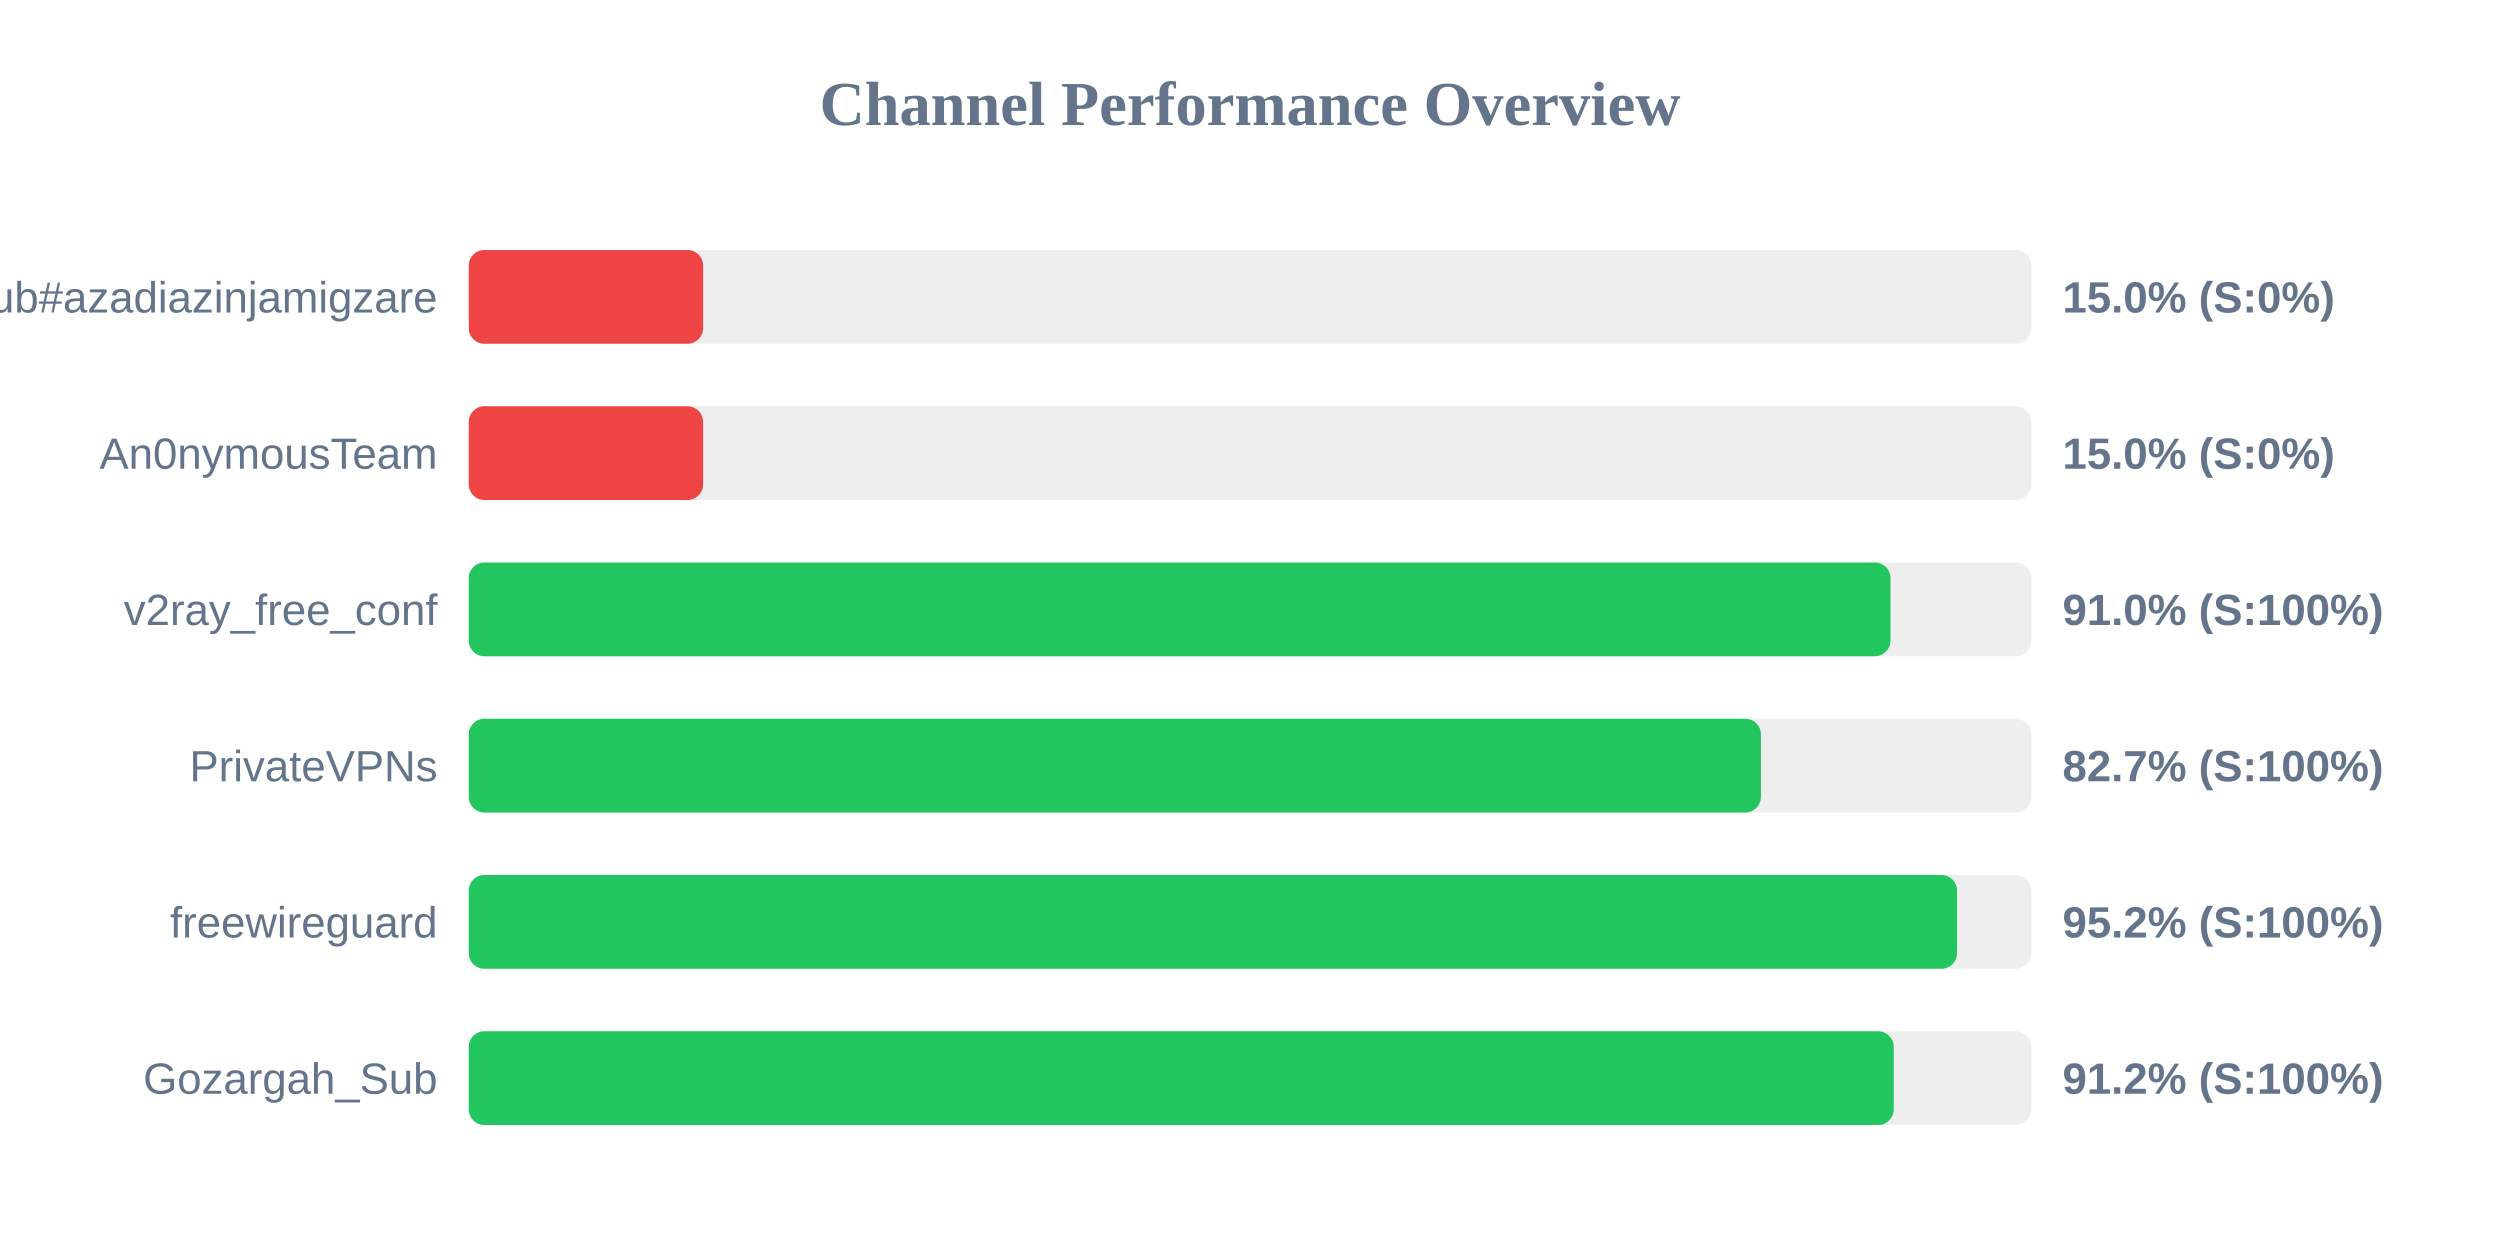
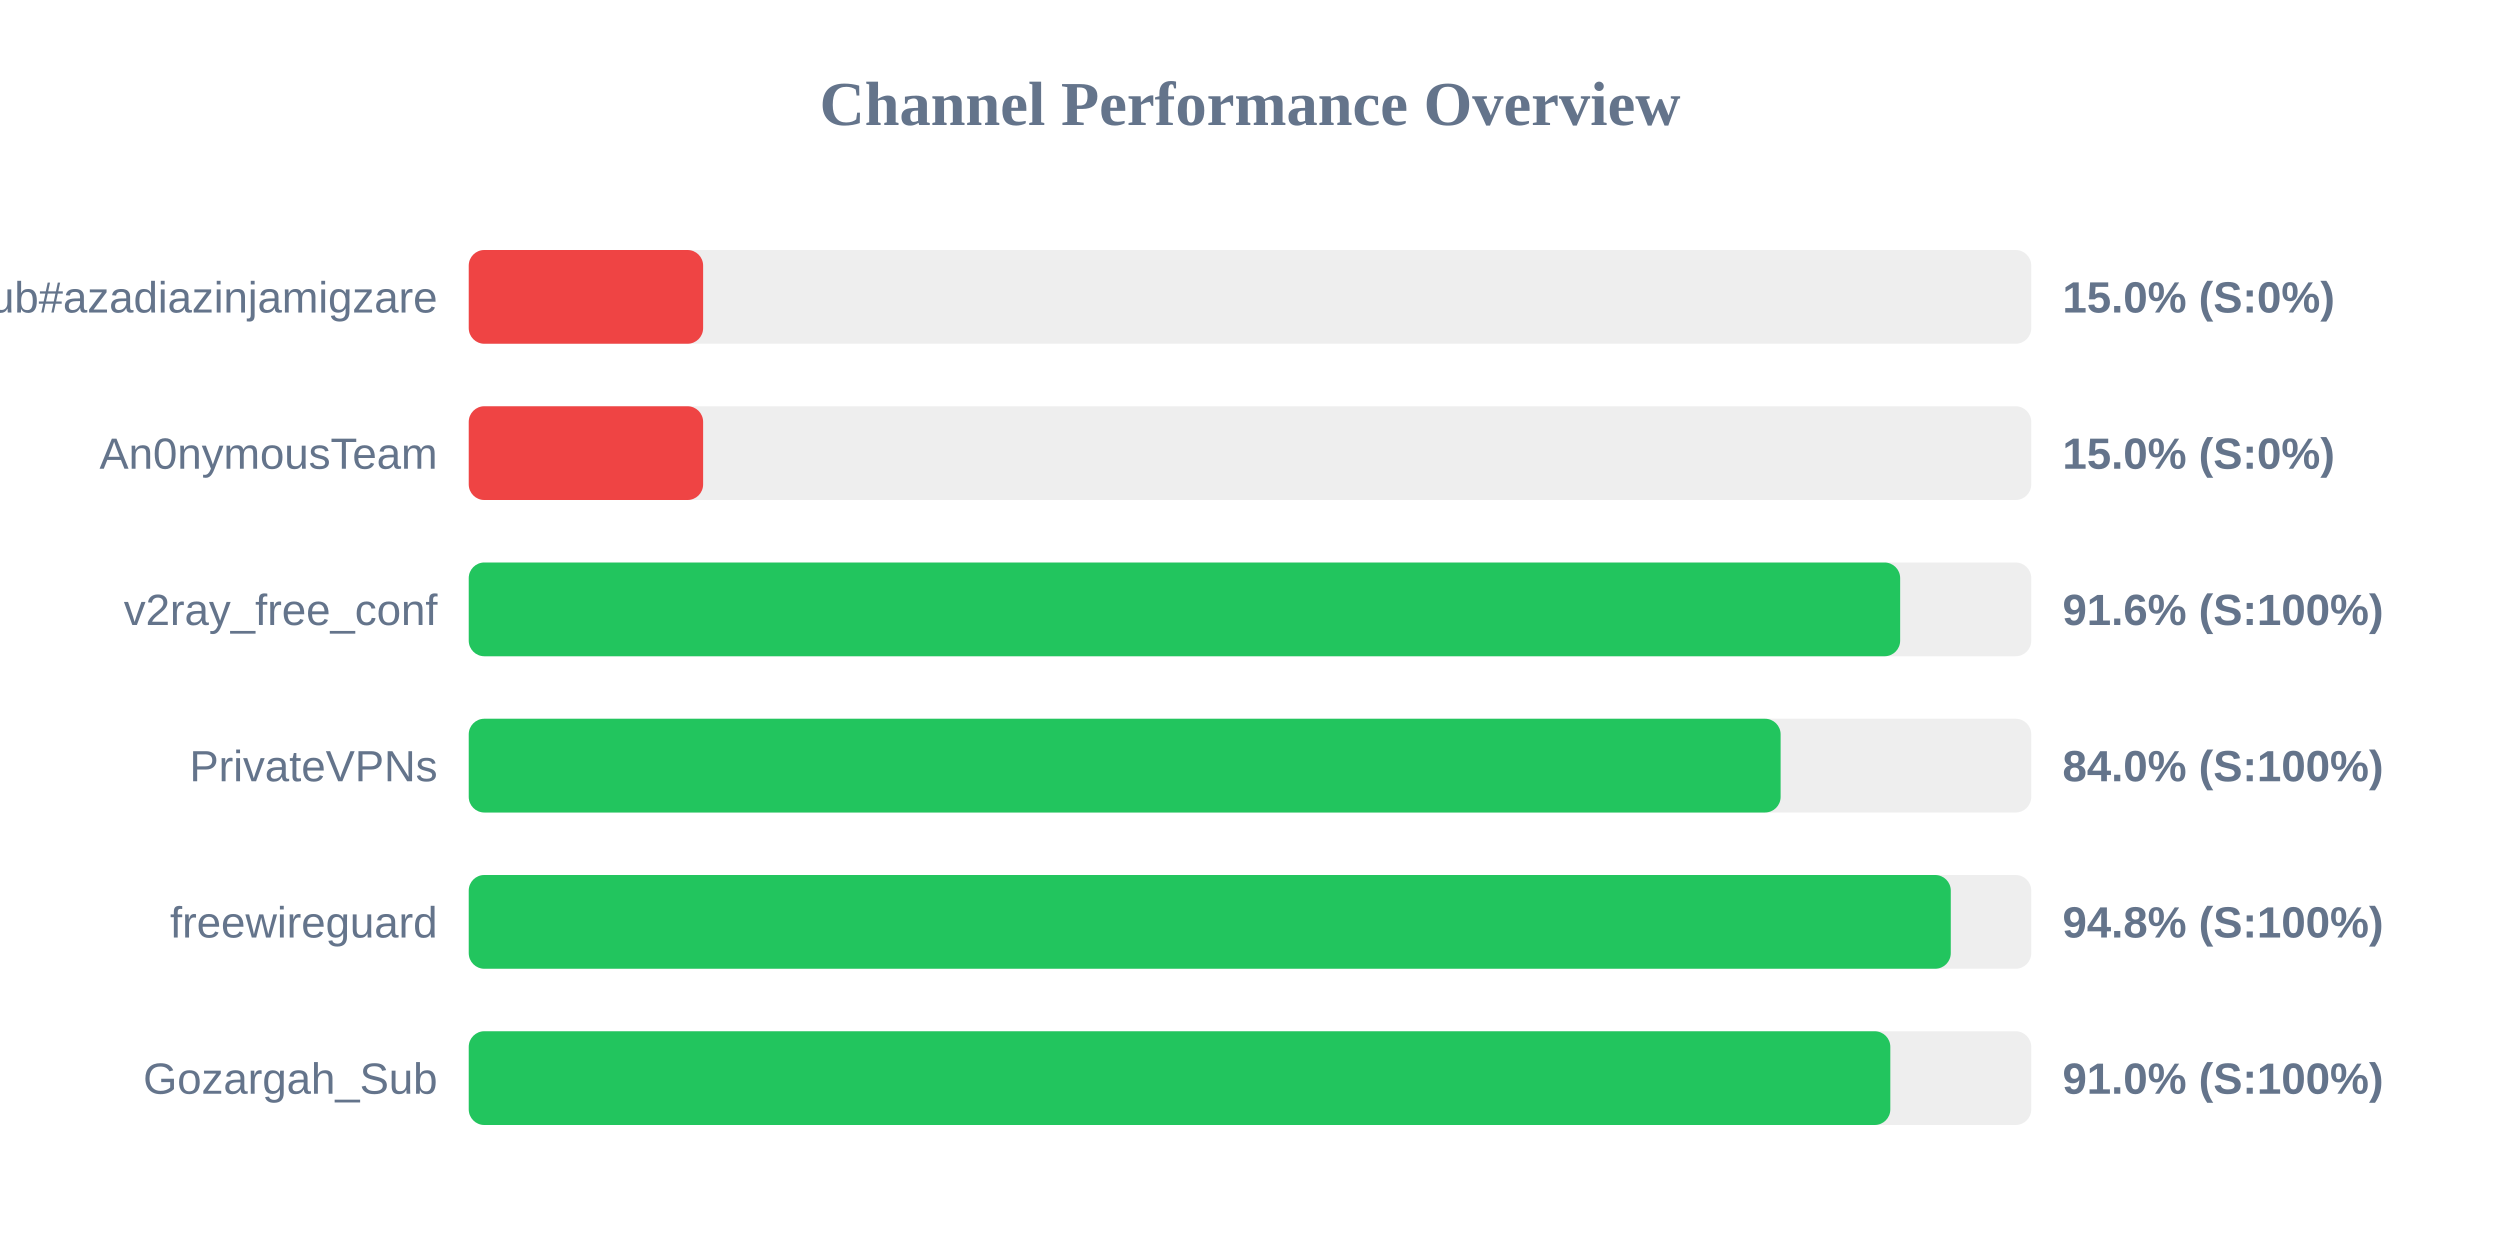
<svg xmlns="http://www.w3.org/2000/svg" width="800" height="400" version="1.1">
  <style>
        .row { font: 14px Arial; fill: #64748b; }
        .score { font: bold 14px Arial; fill: #64748b; }
    </style>
  <text x="400" y="40" text-anchor="middle" font-size="20px" font-weight="bold" fill="#64748b">Channel Performance Overview</text>
  <rect x="150" y="80" width="500" height="30" fill="#eee" rx="5" />
  <rect x="150" y="80" width="75.0" height="30" fill="#ef4444" rx="5" />
  <text x="140" y="100" text-anchor="end" class="row">Sub#azadiazinjamigzare</text>
  <text x="660" y="100" text-anchor="start" class="score">15.0% (S:0%)</text>
  <rect x="150" y="130" width="500" height="30" fill="#eee" rx="5" />
  <rect x="150" y="130" width="75.0" height="30" fill="#ef4444" rx="5" />
  <text x="140" y="150" text-anchor="end" class="row">An0nymousTeam</text>
  <text x="660" y="150" text-anchor="start" class="score">15.0% (S:0%)</text>
  <rect x="150" y="180" width="500" height="30" fill="#eee" rx="5" />
-   <rect x="150" y="180" width="454.95" height="30" fill="#22c55e" rx="5" />
+   <rect x="150" y="180" width="458.05" height="30" fill="#22c55e" rx="5" />
  <text x="140" y="200" text-anchor="end" class="row">v2ray_free_conf</text>
-   <text x="660" y="200" text-anchor="start" class="score">91.0% (S:100%)</text>
+   <text x="660" y="200" text-anchor="start" class="score">91.6% (S:100%)</text>
  <rect x="150" y="230" width="500" height="30" fill="#eee" rx="5" />
-   <rect x="150" y="230" width="413.5" height="30" fill="#22c55e" rx="5" />
+   <rect x="150" y="230" width="419.8" height="30" fill="#22c55e" rx="5" />
  <text x="140" y="250" text-anchor="end" class="row">PrivateVPNs</text>
-   <text x="660" y="250" text-anchor="start" class="score">82.7% (S:100%)</text>
+   <text x="660" y="250" text-anchor="start" class="score">84.0% (S:100%)</text>
  <rect x="150" y="280" width="500" height="30" fill="#eee" rx="5" />
-   <rect x="150" y="280" width="476.25" height="30" fill="#22c55e" rx="5" />
+   <rect x="150" y="280" width="474.25" height="30" fill="#22c55e" rx="5" />
  <text x="140" y="300" text-anchor="end" class="row">freewireguard</text>
-   <text x="660" y="300" text-anchor="start" class="score">95.2% (S:100%)</text>
+   <text x="660" y="300" text-anchor="start" class="score">94.8% (S:100%)</text>
  <rect x="150" y="330" width="500" height="30" fill="#eee" rx="5" />
-   <rect x="150" y="330" width="456.0" height="30" fill="#22c55e" rx="5" />
+   <rect x="150" y="330" width="454.9" height="30" fill="#22c55e" rx="5" />
  <text x="140" y="350" text-anchor="end" class="row">Gozargah_Sub</text>
-   <text x="660" y="350" text-anchor="start" class="score">91.2% (S:100%)</text>
+   <text x="660" y="350" text-anchor="start" class="score">91.0% (S:100%)</text>
</svg>
